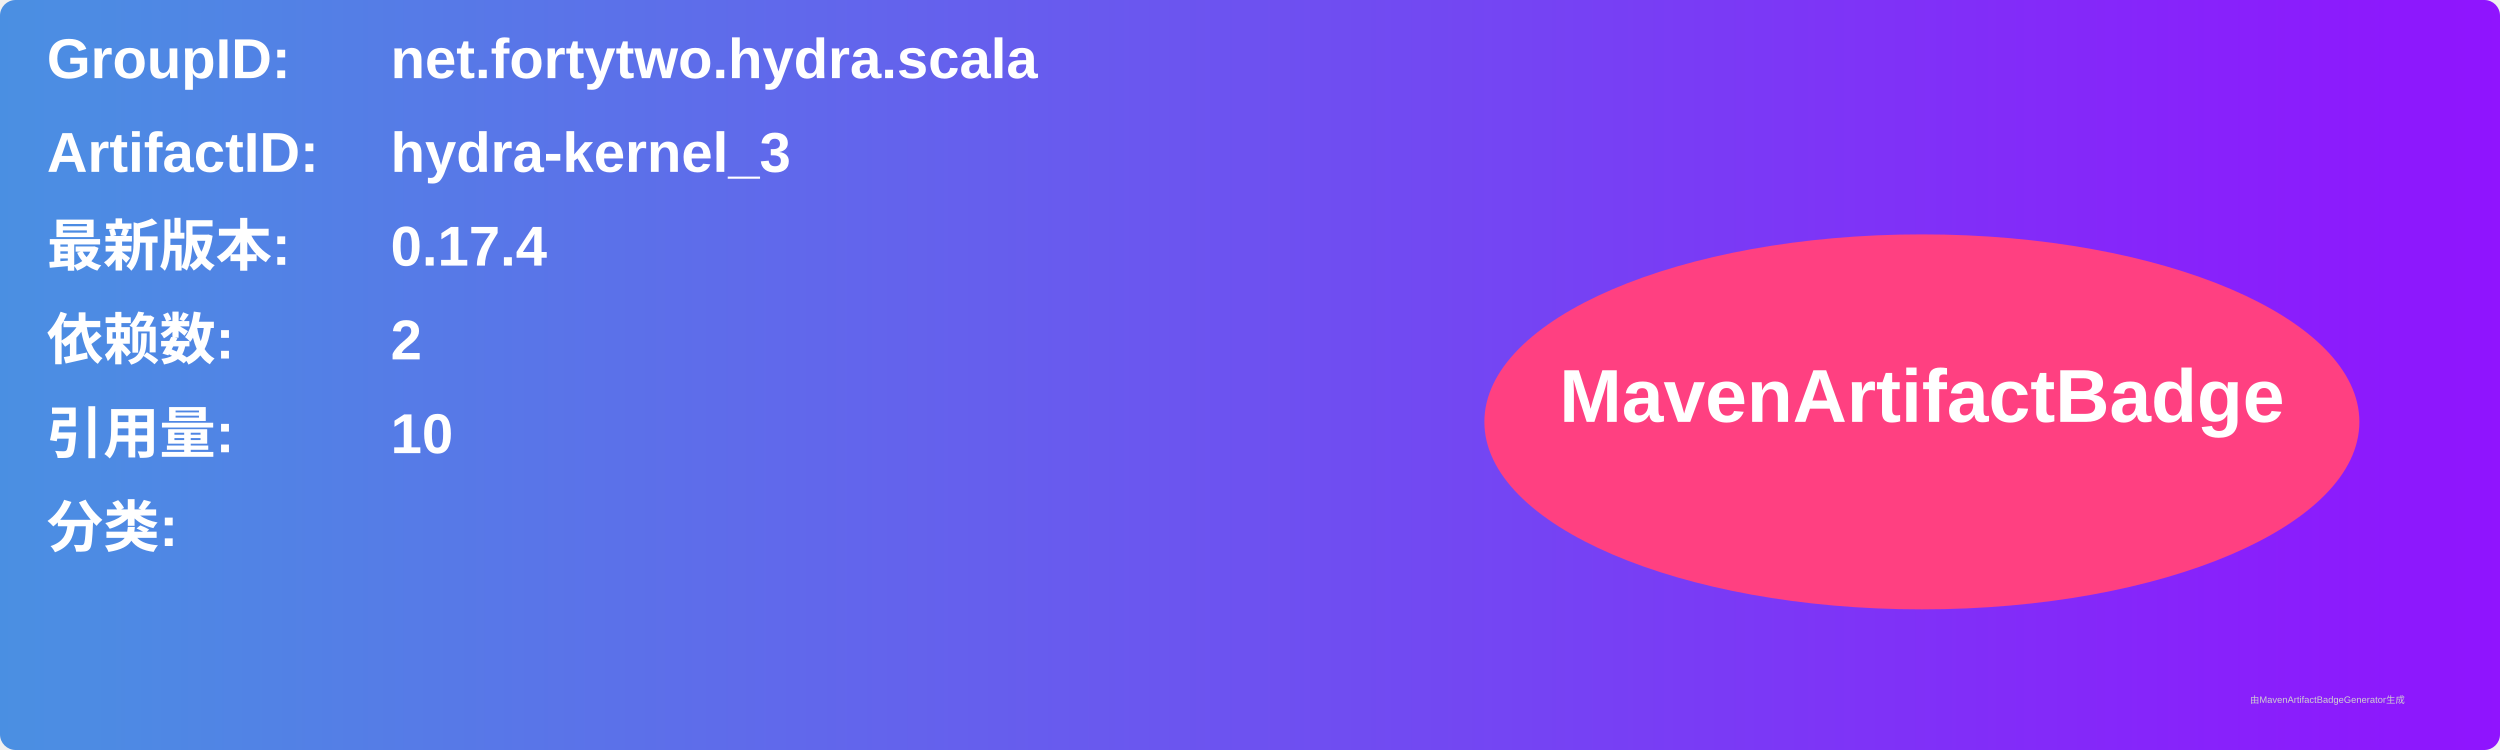
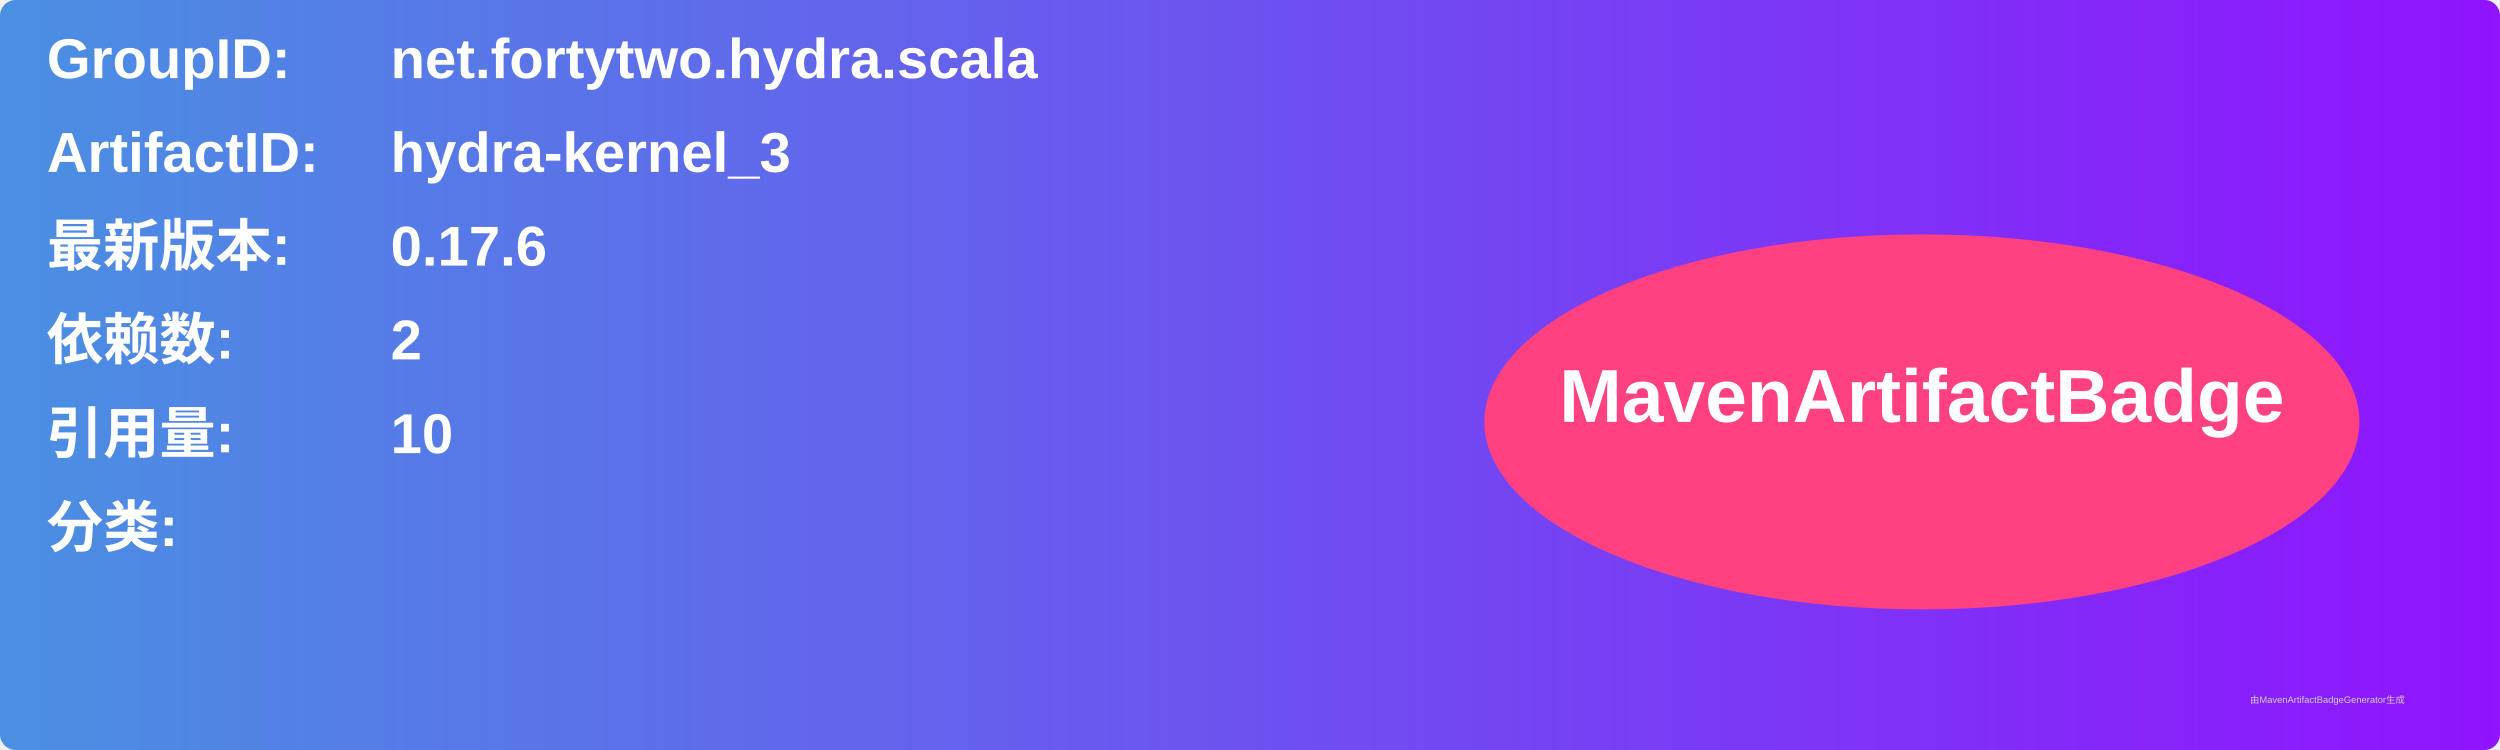
<svg xmlns="http://www.w3.org/2000/svg" width="800" height="240" viewBox="0 0 800 240">
  <linearGradient id="grad" x1="0%" y1="0%" x2="100%" y2="0%">
    <stop offset="0%" stop-color="#4a90e2" />
    <stop offset="100%" stop-color="#9013fe" />
  </linearGradient>
  <rect width="100%" height="100%" rx="5" ry="5" fill="url(#grad)" />
  <g transform="translate(15, 15)">
    <text x="0" y="10" font-family="Arial" font-size="18" fill="white" font-weight="bold" width="260">GroupID:</text>
    <text x="110" y="10" font-family="Arial" font-size="18" fill="white" font-weight="bold" width="460">net.fortytwo.hydra.scala</text>
    <text x="0" y="40" font-family="Arial" font-size="18" fill="white" font-weight="bold" width="260">ArtifactID:</text>
    <text x="110" y="40" font-family="Arial" font-size="18" fill="white" font-weight="bold" width="460">hydra-kernel_3</text>
    <text x="0" y="70" font-family="Arial" font-size="18" fill="white" font-weight="bold">最新版本:</text>
    <text x="110" y="70" font-family="Arial" font-size="18" fill="white" font-weight="bold">
-       <tspan font-weight="bold">0.17.4</tspan>
+       <tspan font-weight="bold">0.17.6</tspan>
    </text>
    <text x="0" y="100" font-family="Arial" font-size="18" fill="white" font-weight="bold">依赖数: </text>
    <text x="110" y="100" font-family="Arial" font-size="18" fill="white">
      <tspan font-weight="bold">2</tspan>
    </text>
    <text x="0" y="130" font-family="Arial" font-size="18" fill="white" font-weight="bold">引用量: </text>
    <text x="110" y="130" font-family="Arial" font-size="18" fill="white">
      <tspan font-weight="bold">10</tspan>
    </text>
    <text x="0" y="160" font-family="Arial" font-size="18" fill="white" font-weight="bold">分类:</text>
    <text x="10" y="190" font-family="Arial" font-size="10" fill="white">
      <tspan font-weight="bold" />
    </text>
    <ellipse cx="600" cy="120" rx="140" ry="60" fill="#ff4081" />
    <text x="600" y="120" text-anchor="middle" font-family="Arial" font-size="24" fill="white" font-weight="bold">MavenArtifactBadge</text>
  </g>
  <text x="720" y="225" font-family="Arial" font-size="3" fill="#d0d0d0">由MavenArtifactBadgeGenerator生成</text>
</svg>
